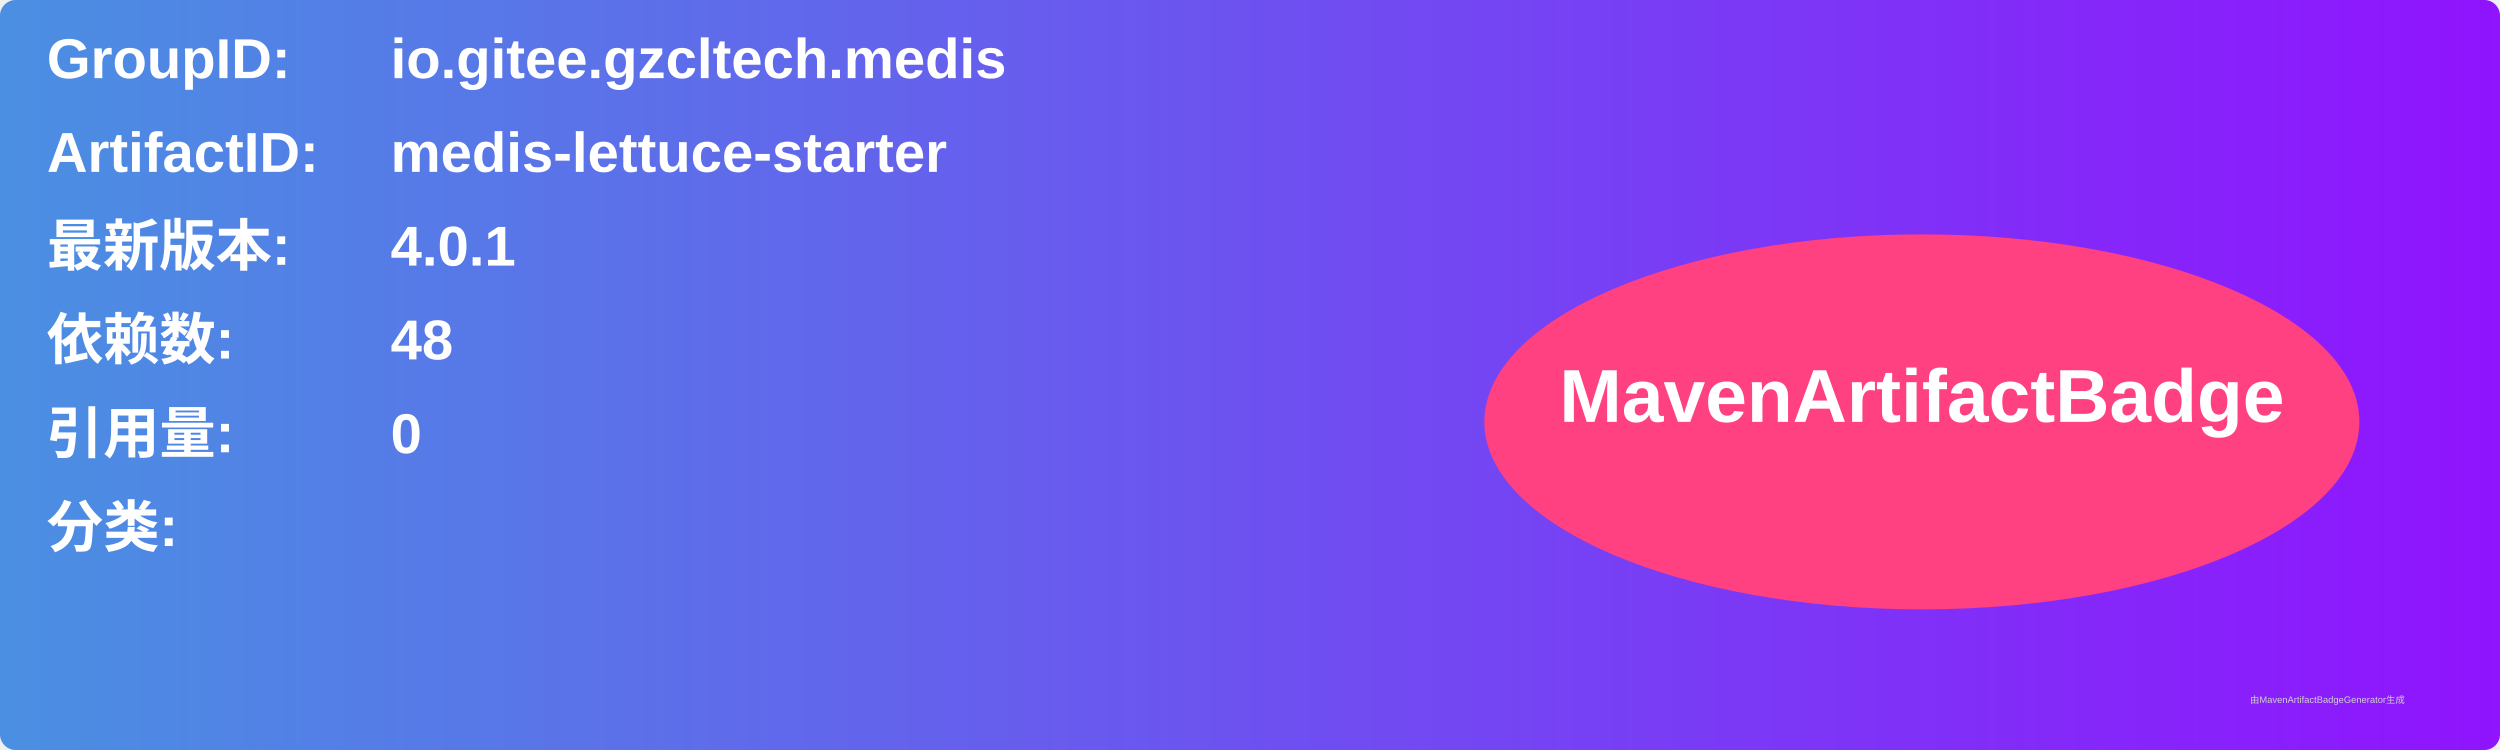
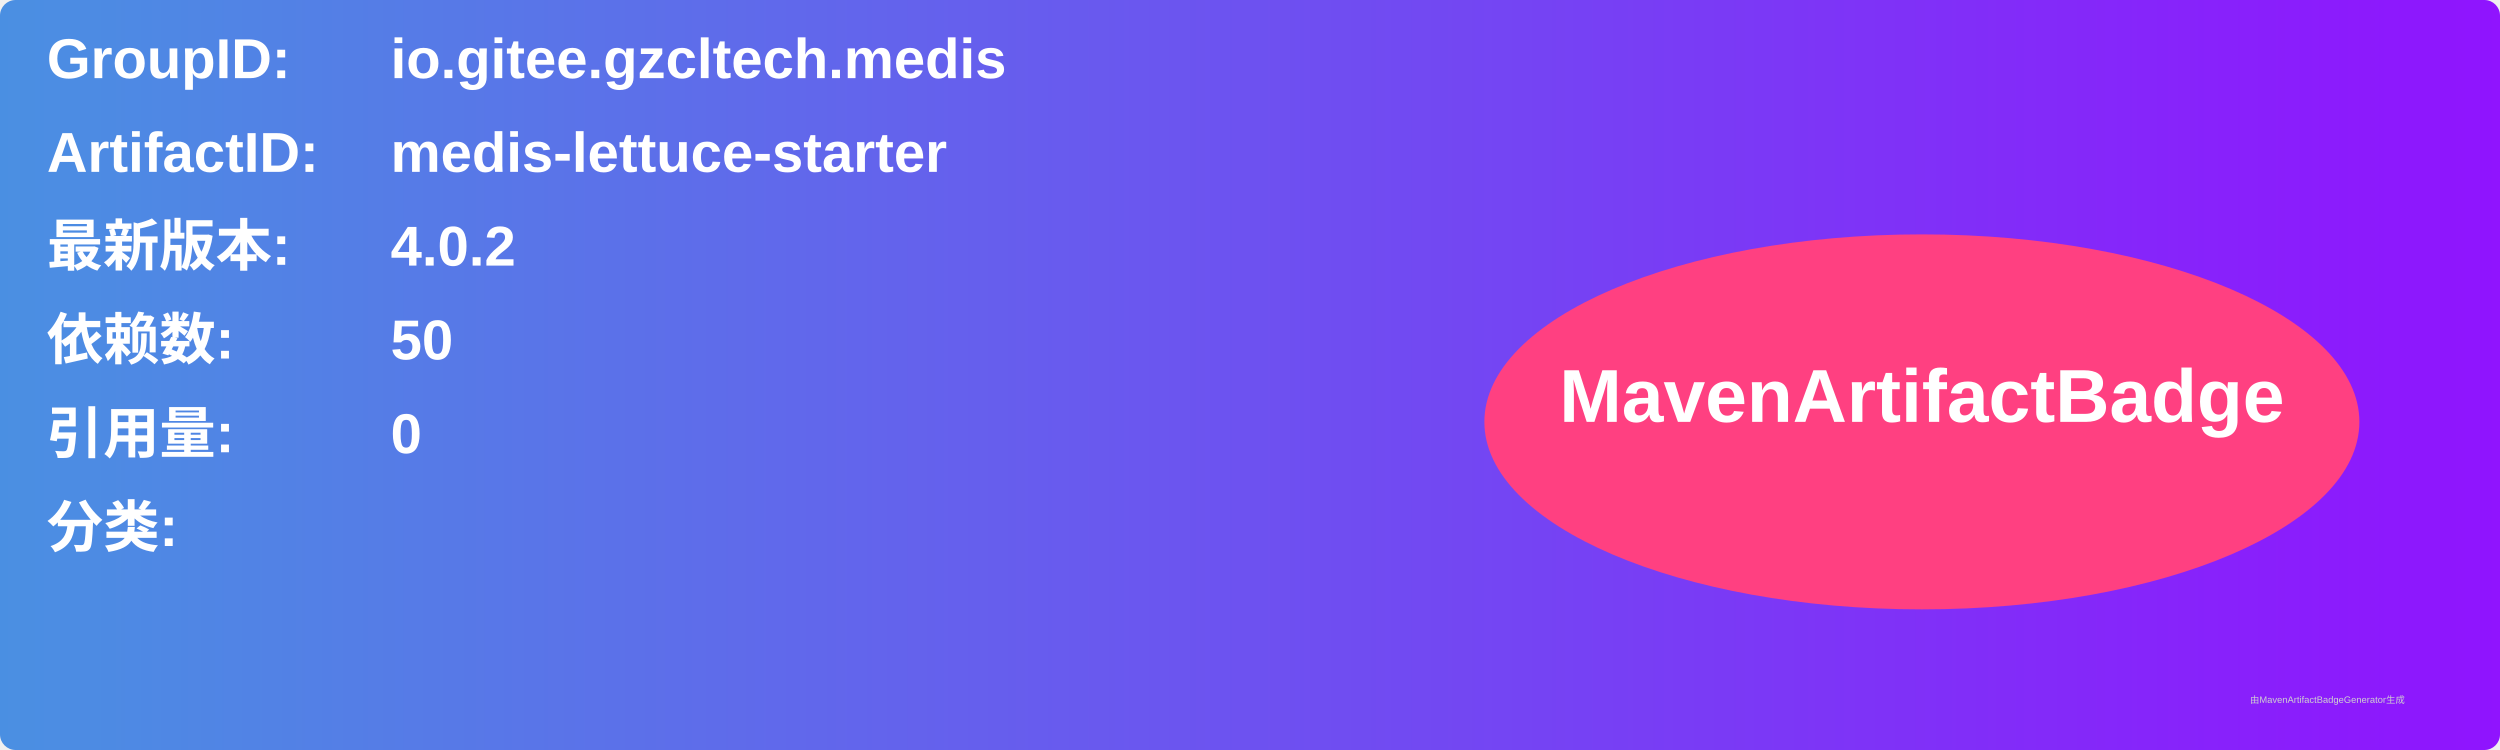
<svg xmlns="http://www.w3.org/2000/svg" width="800" height="240" viewBox="0 0 800 240">
  <linearGradient id="grad" x1="0%" y1="0%" x2="100%" y2="0%">
    <stop offset="0%" stop-color="#4a90e2" />
    <stop offset="100%" stop-color="#9013fe" />
  </linearGradient>
  <rect width="100%" height="100%" rx="5" ry="5" fill="url(#grad)" />
  <g transform="translate(15, 15)">
    <text x="0" y="10" font-family="Arial" font-size="18" fill="white" font-weight="bold" width="260">GroupID:</text>
    <text x="110" y="10" font-family="Arial" font-size="18" fill="white" font-weight="bold" width="460">io.gitee.gzcltech.medis</text>
    <text x="0" y="40" font-family="Arial" font-size="18" fill="white" font-weight="bold" width="260">ArtifactID:</text>
    <text x="110" y="40" font-family="Arial" font-size="18" fill="white" font-weight="bold" width="460">medis-lettuce-starter</text>
    <text x="0" y="70" font-family="Arial" font-size="18" fill="white" font-weight="bold">最新版本:</text>
    <text x="110" y="70" font-family="Arial" font-size="18" fill="white" font-weight="bold">
-       <tspan font-weight="bold">4.0.1</tspan>
+       <tspan font-weight="bold">4.0.2</tspan>
    </text>
    <text x="0" y="100" font-family="Arial" font-size="18" fill="white" font-weight="bold">依赖数: </text>
    <text x="110" y="100" font-family="Arial" font-size="18" fill="white">
-       <tspan font-weight="bold">48</tspan>
+       <tspan font-weight="bold">50</tspan>
    </text>
    <text x="0" y="130" font-family="Arial" font-size="18" fill="white" font-weight="bold">引用量: </text>
    <text x="110" y="130" font-family="Arial" font-size="18" fill="white">
      <tspan font-weight="bold">0</tspan>
    </text>
    <text x="0" y="160" font-family="Arial" font-size="18" fill="white" font-weight="bold">分类:</text>
    <text x="10" y="190" font-family="Arial" font-size="10" fill="white">
      <tspan font-weight="bold" />
    </text>
    <ellipse cx="600" cy="120" rx="140" ry="60" fill="#ff4081" />
    <text x="600" y="120" text-anchor="middle" font-family="Arial" font-size="24" fill="white" font-weight="bold">MavenArtifactBadge</text>
  </g>
  <text x="720" y="225" font-family="Arial" font-size="3" fill="#d0d0d0">由MavenArtifactBadgeGenerator生成</text>
</svg>
